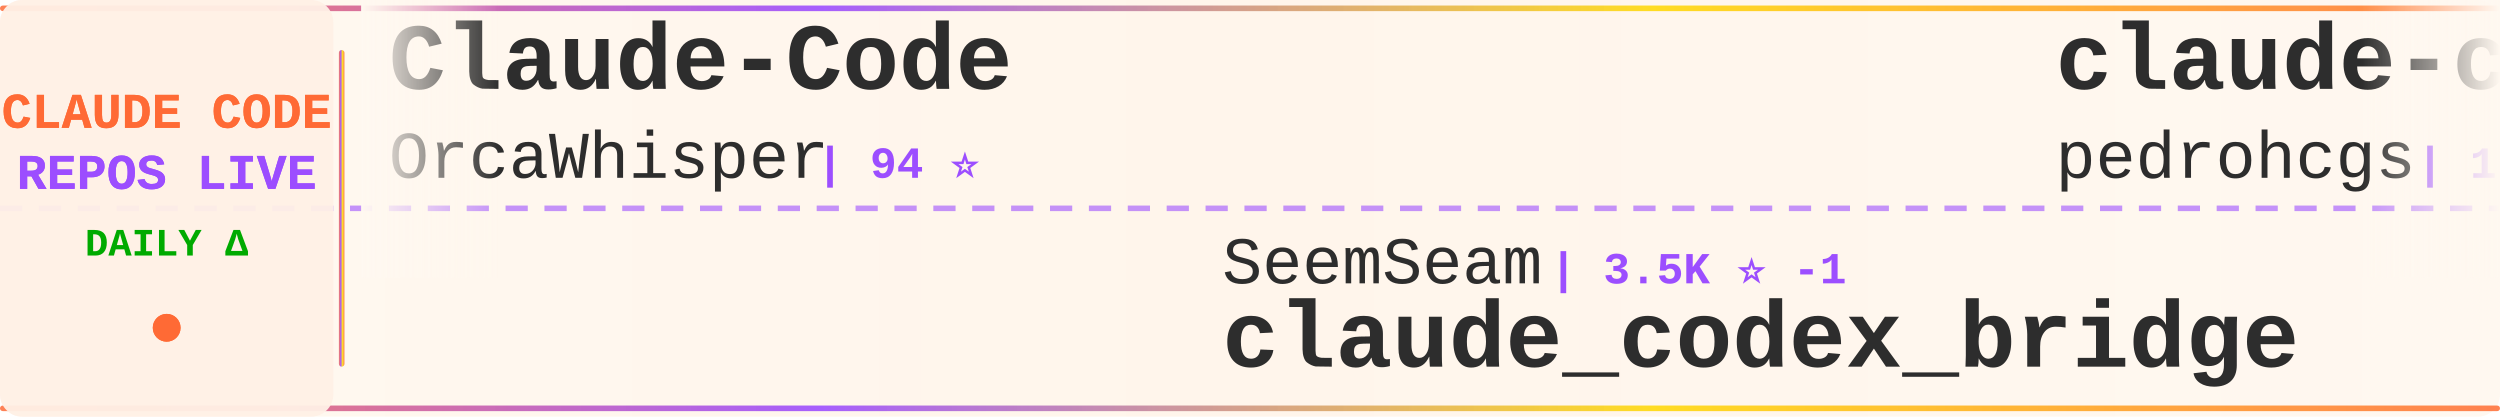
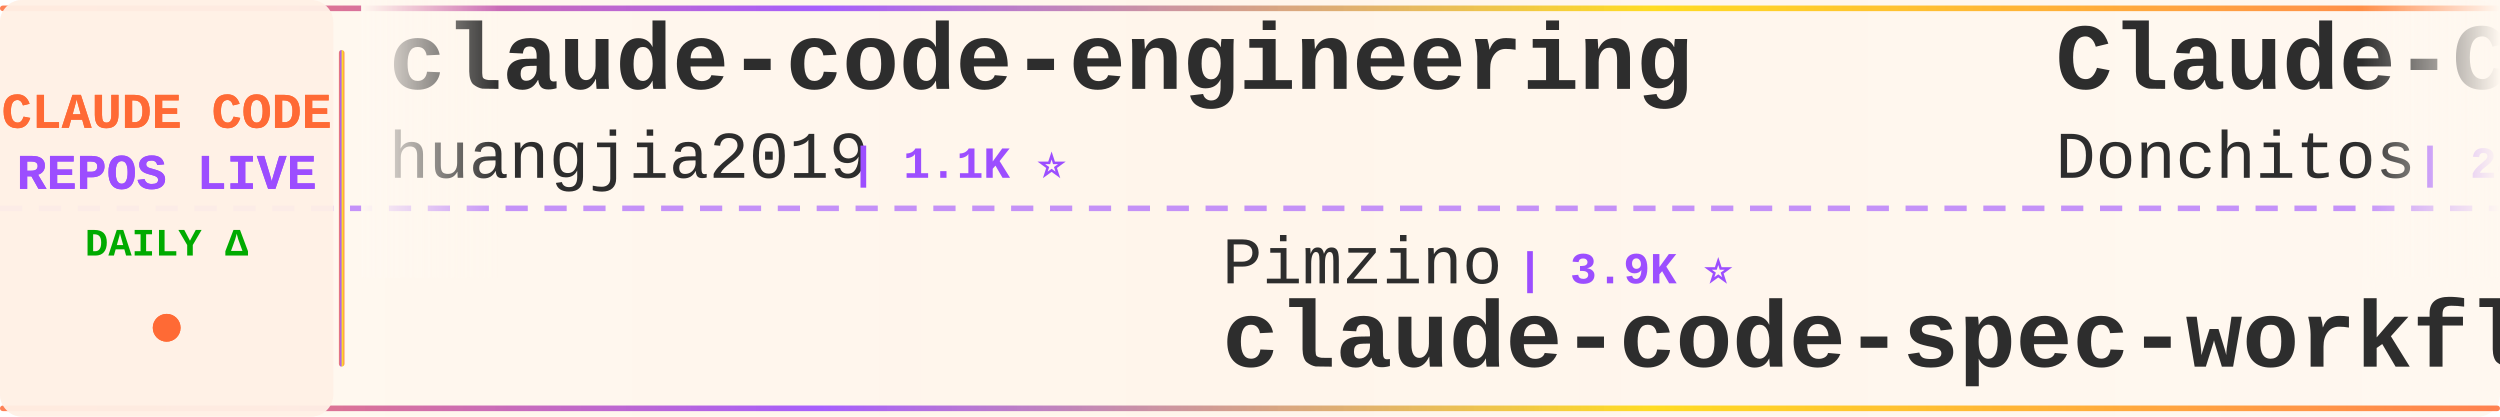
<svg xmlns="http://www.w3.org/2000/svg" width="900" height="150">
  <defs>
    <linearGradient id="tickerBg" x1="0%" y1="0%" x2="100%" y2="0%">
      <stop offset="0%" style="stop-color:#fff8f0;stop-opacity:0.98" />
      <stop offset="50%" style="stop-color:#fff5eb;stop-opacity:1" />
      <stop offset="100%" style="stop-color:#fff8f0;stop-opacity:0.98" />
    </linearGradient>
    <linearGradient id="borderGrad" x1="0%" y1="0%" x2="100%" y2="0%">
      <stop offset="0%" style="stop-color:#FF6B35;stop-opacity:0.85">
        <animate attributeName="stop-opacity" values="0.85;1;0.85" dur="2s" repeatCount="indefinite" />
      </stop>
      <stop offset="33%" style="stop-color:#9C4EFF;stop-opacity:0.9">
        <animate attributeName="stop-opacity" values="0.9;1;0.9" dur="2.2s" repeatCount="indefinite" />
      </stop>
      <stop offset="66%" style="stop-color:#FFD700;stop-opacity:0.85">
        <animate attributeName="stop-opacity" values="0.85;1;0.85" dur="1.8s" repeatCount="indefinite" />
      </stop>
      <stop offset="100%" style="stop-color:#FF6B35;stop-opacity:0.85">
        <animate attributeName="stop-opacity" values="0.85;1;0.85" dur="2s" repeatCount="indefinite" />
      </stop>
    </linearGradient>
    <filter id="textGlow">
      <feGaussianBlur stdDeviation="0.15" result="coloredBlur" />
      <feMerge>
        <feMergeNode in="coloredBlur" />
        <feMergeNode in="SourceGraphic" />
      </feMerge>
    </filter>
    <filter id="metricGlow">
      <feGaussianBlur stdDeviation="0.2" result="coloredBlur" />
      <feMerge>
        <feMergeNode in="coloredBlur" />
        <feMergeNode in="SourceGraphic" />
      </feMerge>
    </filter>
    <linearGradient id="leftFade" x1="0%" y1="0%" x2="100%" y2="0%">
      <stop offset="0%" style="stop-color:#fff8f0;stop-opacity:1" />
      <stop offset="100%" style="stop-color:#fff8f0;stop-opacity:0" />
    </linearGradient>
    <linearGradient id="rightFade" x1="0%" y1="0%" x2="100%" y2="0%">
      <stop offset="0%" style="stop-color:#fff8f0;stop-opacity:0" />
      <stop offset="100%" style="stop-color:#fff8f0;stop-opacity:1" />
    </linearGradient>
  </defs>
  <rect width="900" height="150" fill="url(#tickerBg)" rx="8" />
  <rect x="0" y="2" width="900" height="2" fill="url(#borderGrad)" rx="1" />
  <rect x="0" y="146" width="900" height="2" fill="url(#borderGrad)" rx="1" />
  <line x1="0" y1="75" x2="900" y2="75" stroke="#9C4EFF" stroke-width="2" stroke-dasharray="8 6" opacity="0.6" />
  <rect x="0" y="0" width="120" height="150" fill="#fff0e6" opacity="0.95" rx="8" />
  <text x="60" y="46" font-family="'Courier New', monospace" font-size="18" font-weight="bold" fill="#FF6B35" text-anchor="middle" filter="url(#textGlow)">
    CLAUDE CODE
  </text>
  <text x="60" y="68" font-family="'Courier New', monospace" font-size="18" font-weight="bold" fill="#9C4EFF" text-anchor="middle" filter="url(#textGlow)">
    REPOS LIVE
  </text>
  <text x="60" y="92" font-family="'Courier New', monospace" font-size="14" font-weight="bold" fill="#00aa00" text-anchor="middle">
    DAILY Δ
  </text>
  <circle cx="60" cy="118" r="5" fill="#FF6B35" filter="url(#metricGlow)">
    <animate attributeName="r" values="4;6;4" dur="1.5s" repeatCount="indefinite" />
    <animate attributeName="opacity" values="0.6;1;0.6" dur="1.5s" repeatCount="indefinite" />
  </circle>
  <rect x="122" y="18" width="2" height="114" fill="url(#borderGrad)" rx="1" />
  <clipPath id="tickerClip">
    <rect x="130" y="0" width="770" height="150" />
  </clipPath>
  <g clip-path="url(#tickerClip)">
    <g id="tickerItems">
      <animateTransform attributeName="transform" attributeType="XML" type="translate" from="0 0" to="-3000 0" dur="54s" repeatCount="indefinite" />
      <g transform="translate(0, 0)">
-         <text x="140" y="32" font-family="'Courier New', monospace" font-size="34" font-weight="bold" fill="#2d2d2d">Claude-Code</text>
-         <text x="140" y="64" font-family="'Courier New', monospace" font-size="24" font-weight="normal" fill="#2d2d2d" opacity="1.0">OrcaWhisper</text>
-         <text x="294" y="64" font-family="'Courier New', monospace" font-size="16" font-weight="bold" fill="#9C4EFF"> | 94 ⭐</text>
+         <text x="140" y="32" font-family="'Courier New', monospace" font-size="34" font-weight="bold" fill="#2d2d2d">claude-code-engineering</text>
+         <text x="140" y="64" font-family="'Courier New', monospace" font-size="24" font-weight="normal" fill="#2d2d2d" opacity="1.0">huangjia2019</text>
+         <text x="306" y="64" font-family="'Courier New', monospace" font-size="16" font-weight="bold" fill="#9C4EFF"> | 1.1K ⭐</text>
      </g>
      <g transform="translate(300, 0)">
-         <text x="140" y="102" font-family="'Courier New', monospace" font-size="24" font-weight="normal" fill="#2d2d2d" opacity="1.0">SeemSeam</text>
-         <text x="258" y="102" font-family="'Courier New', monospace" font-size="16" font-weight="bold" fill="#9C4EFF"> | 3.5K ⭐ -1</text>
-         <text x="140" y="132" font-family="'Courier New', monospace" font-size="34" font-weight="bold" fill="#2d2d2d">claude_codex_bridge</text>
+         <text x="140" y="102" font-family="'Courier New', monospace" font-size="24" font-weight="normal" fill="#2d2d2d" opacity="1.0">Pimzino</text>
+         <text x="246" y="102" font-family="'Courier New', monospace" font-size="16" font-weight="bold" fill="#9C4EFF"> | 3.9K ⭐</text>
+         <text x="140" y="132" font-family="'Courier New', monospace" font-size="34" font-weight="bold" fill="#2d2d2d">claude-code-spec-workflo...</text>
      </g>
      <g transform="translate(600, 0)">
-         <text x="140" y="32" font-family="'Courier New', monospace" font-size="34" font-weight="bold" fill="#2d2d2d">claude-code-my-workflow</text>
-         <text x="140" y="64" font-family="'Courier New', monospace" font-size="24" font-weight="normal" fill="#2d2d2d" opacity="1.0">pedrohcgs</text>
-         <text x="270" y="64" font-family="'Courier New', monospace" font-size="16" font-weight="bold" fill="#9C4EFF"> | 1.6K ⭐ +1</text>
+         <text x="140" y="32" font-family="'Courier New', monospace" font-size="34" font-weight="bold" fill="#2d2d2d">Claude-Code-Game-Studios</text>
+         <text x="140" y="64" font-family="'Courier New', monospace" font-size="24" font-weight="normal" fill="#2d2d2d" opacity="1.0">Donchitos</text>
+         <text x="270" y="64" font-family="'Courier New', monospace" font-size="16" font-weight="bold" fill="#9C4EFF"> | 24.8K ⭐</text>
      </g>
      <g transform="translate(900, 0)">
        <text x="140" y="102" font-family="'Courier New', monospace" font-size="24" font-weight="normal" fill="#2d2d2d" opacity="1.0">anthropics</text>
-         <text x="282" y="102" font-family="'Courier New', monospace" font-size="16" font-weight="bold" fill="#9C4EFF"> | 970 ⭐</text>
-         <text x="140" y="132" font-family="'Courier New', monospace" font-size="34" font-weight="bold" fill="#2d2d2d">claude-code-base-action</text>
+         <text x="282" y="102" font-family="'Courier New', monospace" font-size="16" font-weight="bold" fill="#9C4EFF"> | 6.2K ⭐</text>
+         <text x="140" y="132" font-family="'Courier New', monospace" font-size="34" font-weight="bold" fill="#2d2d2d">claude-code-security-rev...</text>
      </g>
      <g transform="translate(1200, 0)">
-         <text x="140" y="32" font-family="'Courier New', monospace" font-size="34" font-weight="bold" fill="#2d2d2d">everything-claude-code</text>
-         <text x="140" y="64" font-family="'Courier New', monospace" font-size="24" font-weight="normal" fill="#2d2d2d" opacity="1.0">WorldFlowAI</text>
-         <text x="294" y="64" font-family="'Courier New', monospace" font-size="16" font-weight="bold" fill="#9C4EFF"> | 2.5K ⭐ +14</text>
+         <text x="140" y="32" font-family="'Courier New', monospace" font-size="34" font-weight="bold" fill="#2d2d2d">collection-claude-code-s...</text>
+         <text x="140" y="64" font-family="'Courier New', monospace" font-size="24" font-weight="normal" fill="#2d2d2d" opacity="1.0">chauncygu</text>
+         <text x="270" y="64" font-family="'Courier New', monospace" font-size="16" font-weight="bold" fill="#9C4EFF"> | 2.8K ⭐</text>
      </g>
      <g transform="translate(1500, 0)">
-         <text x="140" y="102" font-family="'Courier New', monospace" font-size="24" font-weight="normal" fill="#2d2d2d" opacity="1.0">chauncygu</text>
-         <text x="270" y="102" font-family="'Courier New', monospace" font-size="16" font-weight="bold" fill="#9C4EFF"> | 2.8K ⭐</text>
-         <text x="140" y="132" font-family="'Courier New', monospace" font-size="34" font-weight="bold" fill="#2d2d2d">collection-claude-code-s...</text>
+         <text x="140" y="102" font-family="'Courier New', monospace" font-size="24" font-weight="normal" fill="#2d2d2d" opacity="1.0">shanraisshan</text>
+         <text x="306" y="102" font-family="'Courier New', monospace" font-size="16" font-weight="bold" fill="#9C4EFF"> | 65.7K ⭐ +9</text>
+         <text x="140" y="132" font-family="'Courier New', monospace" font-size="34" font-weight="bold" fill="#2d2d2d">claude-code-best-practic...</text>
      </g>
      <g transform="translate(1800, 0)">
-         <text x="140" y="32" font-family="'Courier New', monospace" font-size="34" font-weight="bold" fill="#2d2d2d">claude-code-proxy</text>
-         <text x="140" y="64" font-family="'Courier New', monospace" font-size="24" font-weight="normal" fill="#2d2d2d" opacity="1.0">1rgs</text>
-         <text x="210" y="64" font-family="'Courier New', monospace" font-size="16" font-weight="bold" fill="#9C4EFF"> | 3.7K ⭐</text>
+         <text x="140" y="32" font-family="'Courier New', monospace" font-size="34" font-weight="bold" fill="#2d2d2d">claude-code-rev</text>
+         <text x="140" y="64" font-family="'Courier New', monospace" font-size="24" font-weight="normal" fill="#2d2d2d" opacity="1.0">oboard</text>
+         <text x="234" y="64" font-family="'Courier New', monospace" font-size="16" font-weight="bold" fill="#9C4EFF"> | 3.3K ⭐</text>
      </g>
      <g transform="translate(2100, 0)">
-         <text x="140" y="102" font-family="'Courier New', monospace" font-size="24" font-weight="normal" fill="#2d2d2d" opacity="1.0">darcyegb</text>
-         <text x="258" y="102" font-family="'Courier New', monospace" font-size="16" font-weight="bold" fill="#9C4EFF"> | 760 ⭐</text>
-         <text x="140" y="132" font-family="'Courier New', monospace" font-size="34" font-weight="bold" fill="#2d2d2d">ClaudeCodeAgents</text>
+         <text x="140" y="102" font-family="'Courier New', monospace" font-size="24" font-weight="normal" fill="#2d2d2d" opacity="1.0">huangserva</text>
+         <text x="282" y="102" font-family="'Courier New', monospace" font-size="16" font-weight="bold" fill="#9C4EFF"> | 627 ⭐</text>
+         <text x="140" y="132" font-family="'Courier New', monospace" font-size="34" font-weight="bold" fill="#2d2d2d">claude-code-cli</text>
      </g>
      <g transform="translate(2400, 0)">
        <text x="140" y="32" font-family="'Courier New', monospace" font-size="34" font-weight="bold" fill="#2d2d2d">ECC</text>
        <text x="140" y="64" font-family="'Courier New', monospace" font-size="24" font-weight="normal" fill="#2d2d2d" opacity="1.0">affaan-m</text>
-         <text x="258" y="64" font-family="'Courier New', monospace" font-size="16" font-weight="bold" fill="#9C4EFF"> | 251.1K ⭐ +374</text>
+         <text x="258" y="64" font-family="'Courier New', monospace" font-size="16" font-weight="bold" fill="#9C4EFF"> | 251.2K ⭐ +164</text>
      </g>
      <g transform="translate(2700, 0)">
-         <text x="140" y="102" font-family="'Courier New', monospace" font-size="24" font-weight="normal" fill="#2d2d2d" opacity="1.0">huangjia2019</text>
-         <text x="306" y="102" font-family="'Courier New', monospace" font-size="16" font-weight="bold" fill="#9C4EFF"> | 1.1K ⭐</text>
-         <text x="140" y="132" font-family="'Courier New', monospace" font-size="34" font-weight="bold" fill="#2d2d2d">claude-code-engineering</text>
+         <text x="140" y="102" font-family="'Courier New', monospace" font-size="24" font-weight="normal" fill="#2d2d2d" opacity="1.0">ghuntley</text>
+         <text x="258" y="102" font-family="'Courier New', monospace" font-size="16" font-weight="bold" fill="#9C4EFF"> | 991 ⭐</text>
+         <text x="140" y="132" font-family="'Courier New', monospace" font-size="34" font-weight="bold" fill="#2d2d2d">claude-code-source-code-...</text>
      </g>
      <g transform="translate(3000, 0)">
-         <text x="140" y="32" font-family="'Courier New', monospace" font-size="34" font-weight="bold" fill="#2d2d2d">Claude-Code</text>
-         <text x="140" y="64" font-family="'Courier New', monospace" font-size="24" font-weight="normal" fill="#2d2d2d" opacity="1.0">OrcaWhisper</text>
-         <text x="294" y="64" font-family="'Courier New', monospace" font-size="16" font-weight="bold" fill="#9C4EFF"> | 94 ⭐</text>
+         <text x="140" y="32" font-family="'Courier New', monospace" font-size="34" font-weight="bold" fill="#2d2d2d">claude-code-engineering</text>
+         <text x="140" y="64" font-family="'Courier New', monospace" font-size="24" font-weight="normal" fill="#2d2d2d" opacity="1.0">huangjia2019</text>
+         <text x="306" y="64" font-family="'Courier New', monospace" font-size="16" font-weight="bold" fill="#9C4EFF"> | 1.1K ⭐</text>
      </g>
      <g transform="translate(3300, 0)">
-         <text x="140" y="102" font-family="'Courier New', monospace" font-size="24" font-weight="normal" fill="#2d2d2d" opacity="1.0">SeemSeam</text>
-         <text x="258" y="102" font-family="'Courier New', monospace" font-size="16" font-weight="bold" fill="#9C4EFF"> | 3.5K ⭐ -1</text>
-         <text x="140" y="132" font-family="'Courier New', monospace" font-size="34" font-weight="bold" fill="#2d2d2d">claude_codex_bridge</text>
+         <text x="140" y="102" font-family="'Courier New', monospace" font-size="24" font-weight="normal" fill="#2d2d2d" opacity="1.0">Pimzino</text>
+         <text x="246" y="102" font-family="'Courier New', monospace" font-size="16" font-weight="bold" fill="#9C4EFF"> | 3.9K ⭐</text>
+         <text x="140" y="132" font-family="'Courier New', monospace" font-size="34" font-weight="bold" fill="#2d2d2d">claude-code-spec-workflo...</text>
      </g>
      <g transform="translate(3600, 0)">
-         <text x="140" y="32" font-family="'Courier New', monospace" font-size="34" font-weight="bold" fill="#2d2d2d">claude-code-my-workflow</text>
-         <text x="140" y="64" font-family="'Courier New', monospace" font-size="24" font-weight="normal" fill="#2d2d2d" opacity="1.0">pedrohcgs</text>
-         <text x="270" y="64" font-family="'Courier New', monospace" font-size="16" font-weight="bold" fill="#9C4EFF"> | 1.6K ⭐ +1</text>
+         <text x="140" y="32" font-family="'Courier New', monospace" font-size="34" font-weight="bold" fill="#2d2d2d">Claude-Code-Game-Studios</text>
+         <text x="140" y="64" font-family="'Courier New', monospace" font-size="24" font-weight="normal" fill="#2d2d2d" opacity="1.0">Donchitos</text>
+         <text x="270" y="64" font-family="'Courier New', monospace" font-size="16" font-weight="bold" fill="#9C4EFF"> | 24.8K ⭐</text>
      </g>
      <g transform="translate(3900, 0)">
        <text x="140" y="102" font-family="'Courier New', monospace" font-size="24" font-weight="normal" fill="#2d2d2d" opacity="1.0">anthropics</text>
-         <text x="282" y="102" font-family="'Courier New', monospace" font-size="16" font-weight="bold" fill="#9C4EFF"> | 970 ⭐</text>
-         <text x="140" y="132" font-family="'Courier New', monospace" font-size="34" font-weight="bold" fill="#2d2d2d">claude-code-base-action</text>
+         <text x="282" y="102" font-family="'Courier New', monospace" font-size="16" font-weight="bold" fill="#9C4EFF"> | 6.2K ⭐</text>
+         <text x="140" y="132" font-family="'Courier New', monospace" font-size="34" font-weight="bold" fill="#2d2d2d">claude-code-security-rev...</text>
      </g>
    </g>
  </g>
  <rect x="130" y="0" width="50" height="100" fill="url(#leftFade)" />
  <rect x="850" y="0" width="50" height="100" fill="url(#rightFade)" />
</svg>
